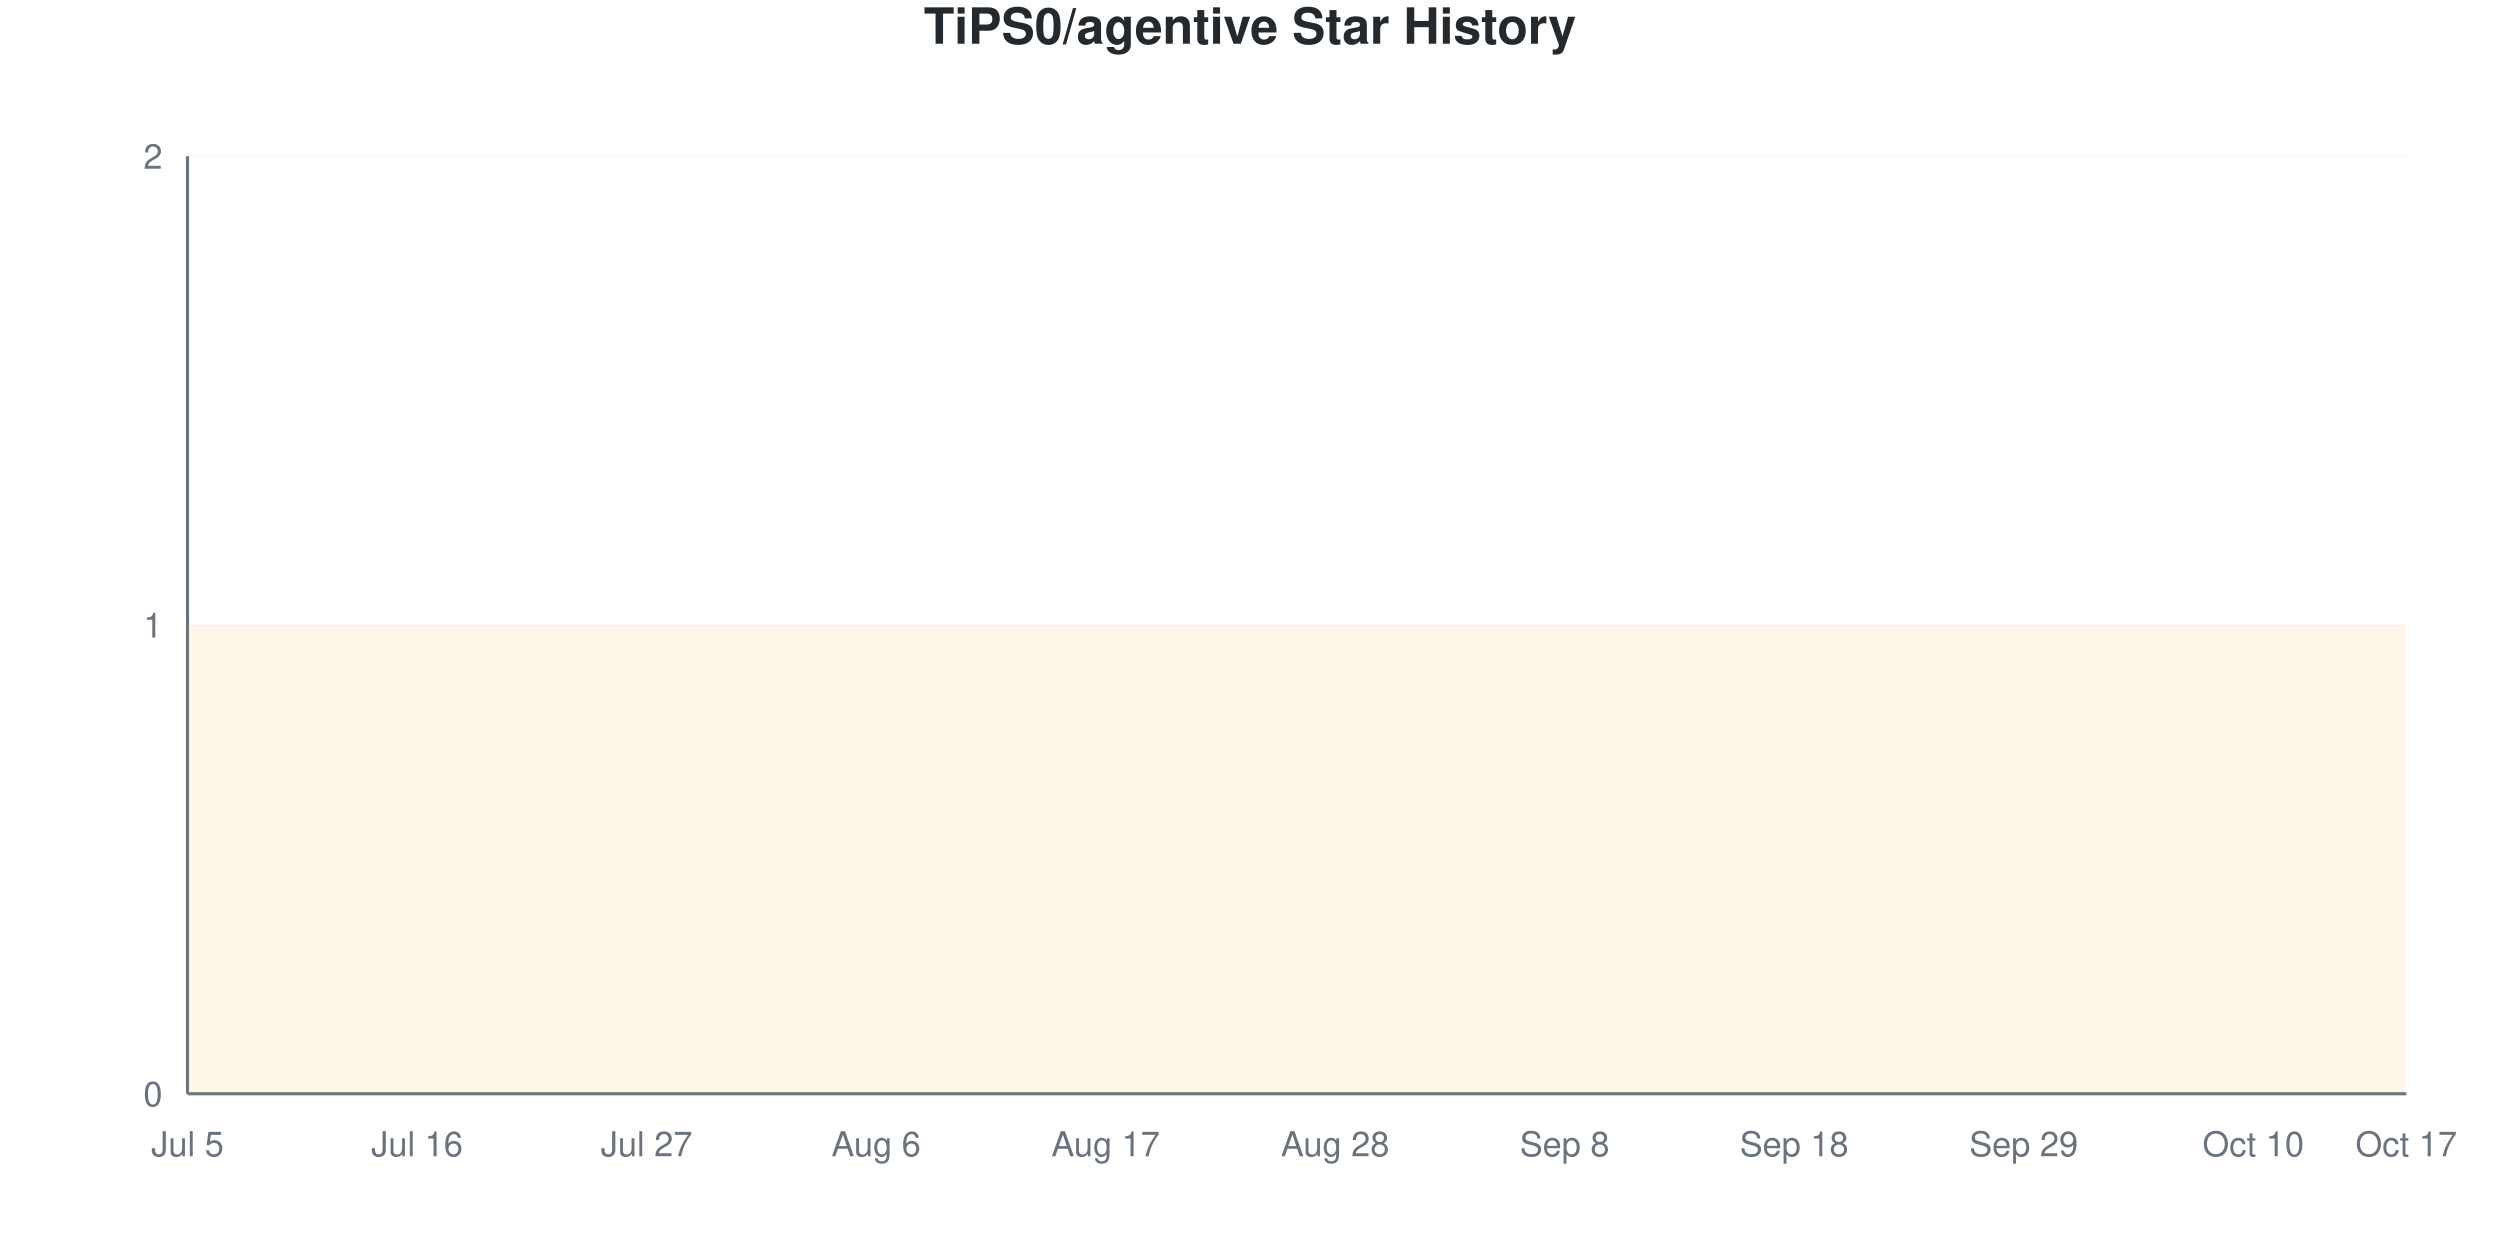
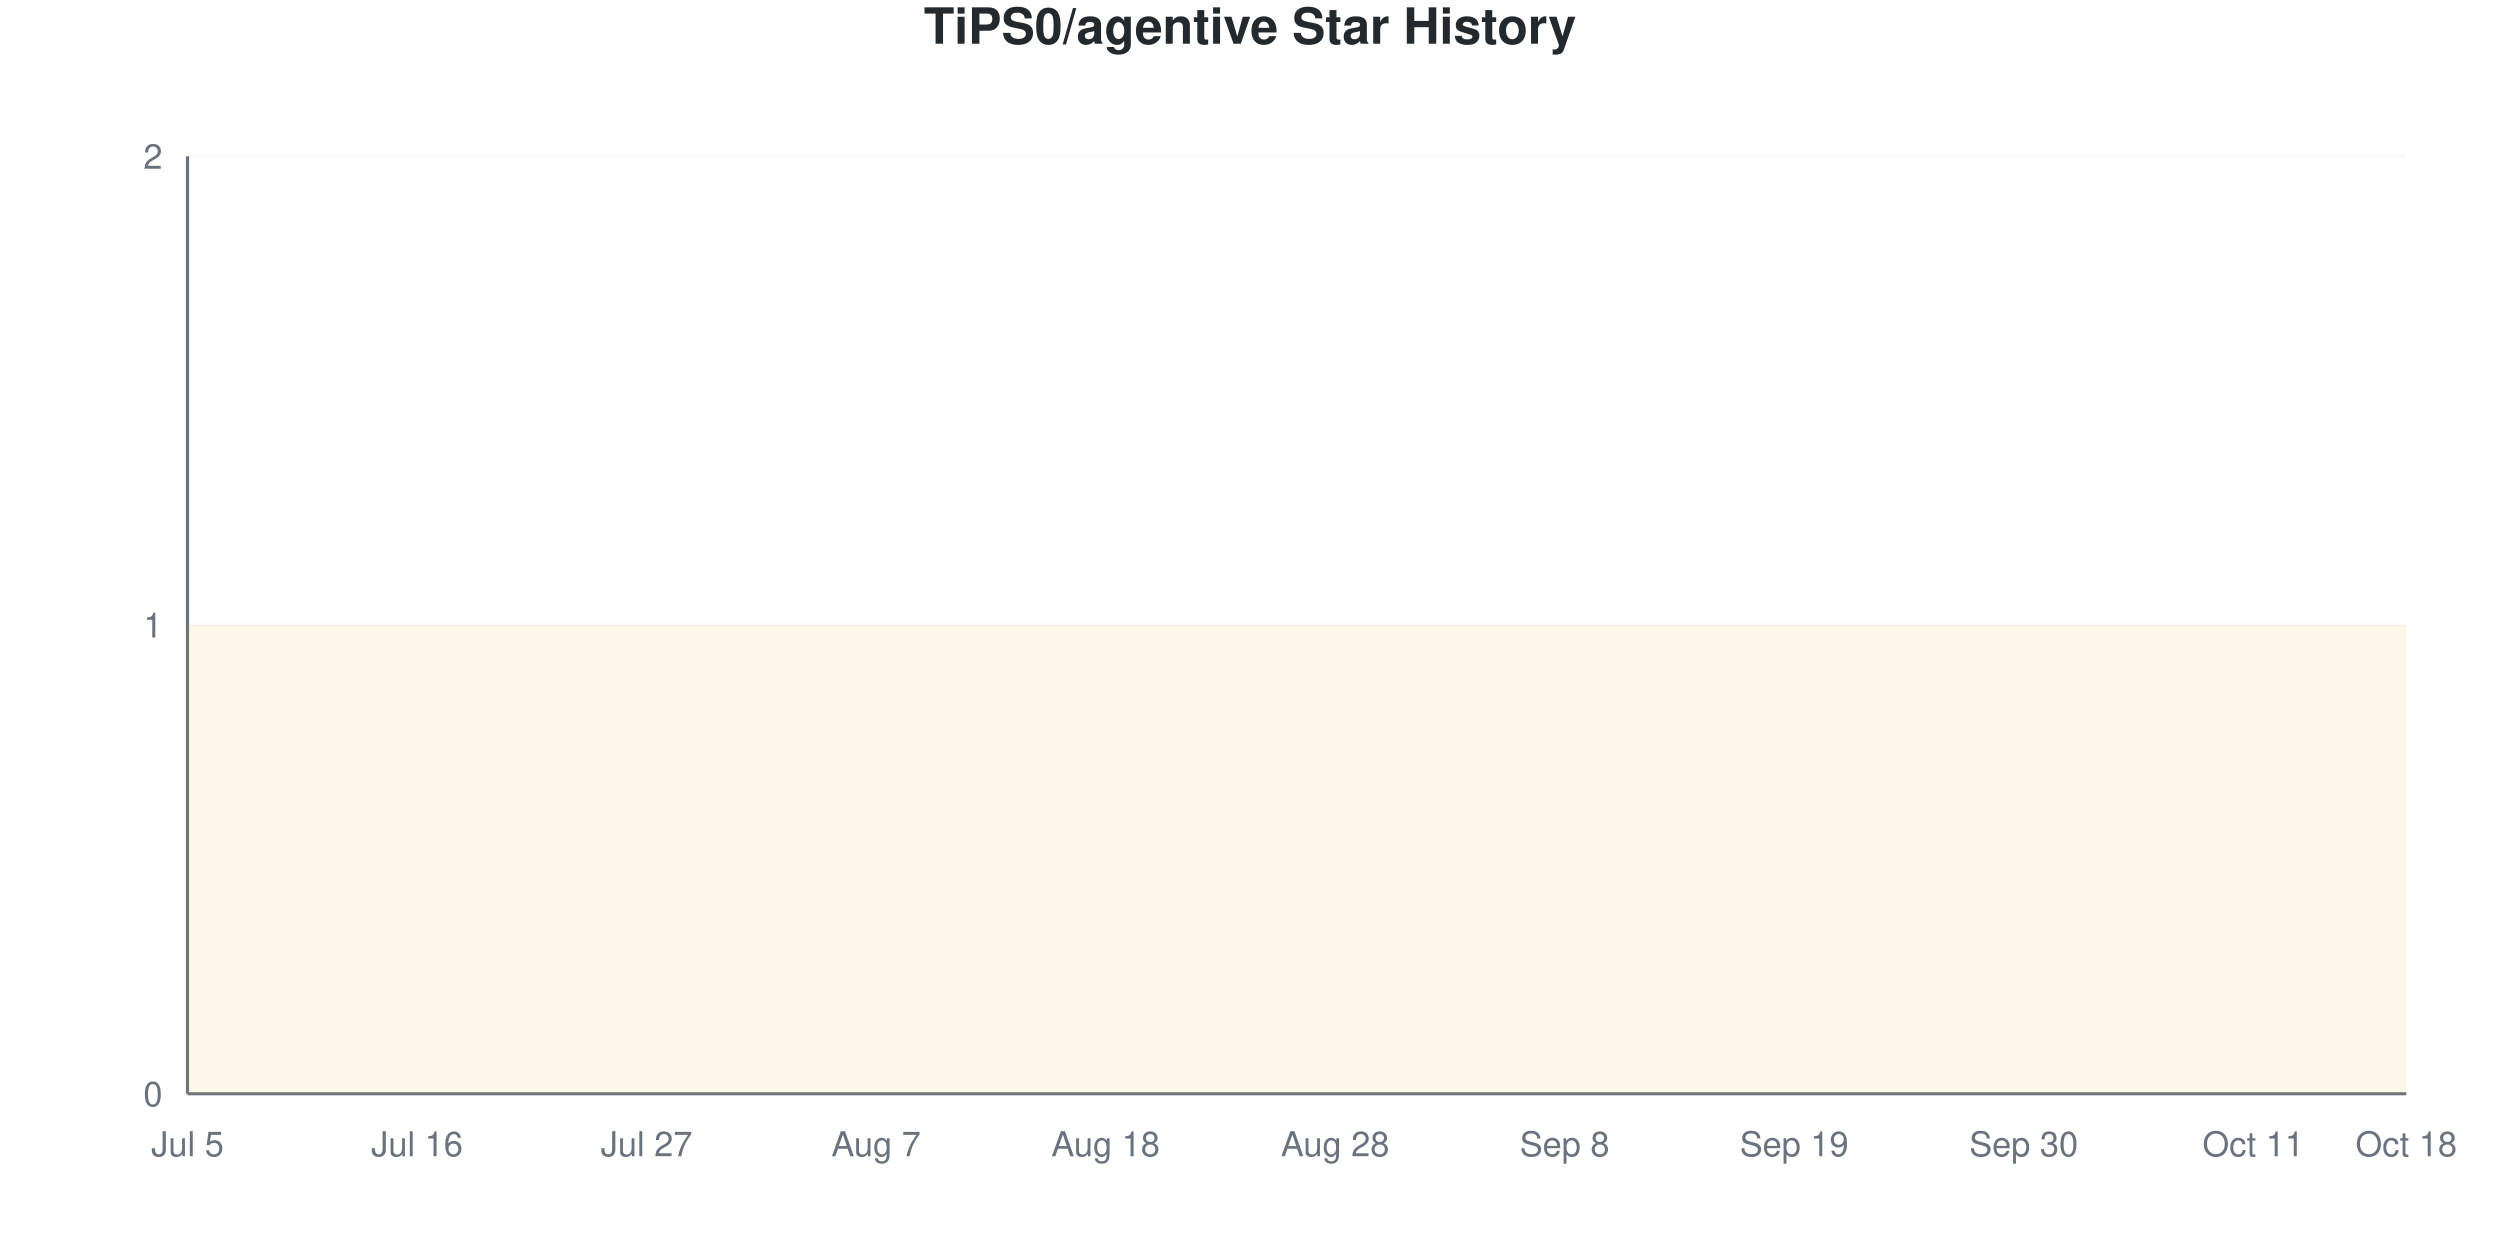
<svg xmlns="http://www.w3.org/2000/svg" viewBox="0 0 800 400" width="800" height="400">
  <style>
    @keyframes drawLine {
      to { stroke-dashoffset: 0; }
    }
    @keyframes fadeInPoint {
      from { opacity: 0; }
      to { opacity: 1; }
    }
    .data-line-0 {
      stroke-dasharray: 1290;
      stroke-dashoffset: 1290;
      animation: drawLine 2s ease-out forwards;
    }
    .data-point {
      opacity: 0;
      animation: fadeInPoint 0.5s ease-out forwards;
    }
    .chart-bg { fill: #fff; }
    .chart-text { fill: #24292e; }
    .chart-muted { fill: #6a737d; }
    .chart-grid { stroke: #eee; }
    .chart-axis { stroke: #6a737d; }
    @media (prefers-color-scheme: dark) {
      .chart-bg { fill: #0d1117; }
      .chart-text { fill: #e6edf3; }
      .chart-muted { fill: #8b949e; }
      .chart-grid { stroke: #21262d; }
      .chart-axis { stroke: #8b949e; }
    }
  </style>
  <rect width="800" height="400" class="chart-bg" />
  <text x="400" y="14" text-anchor="middle" class="chart-text" font-size="16" font-weight="bold" font-family="-apple-system, BlinkMacSystemFont, 'Segoe UI', Helvetica, Arial, sans-serif">TiPS0/agentive Star History</text>
  <g class="grid">
    <line x1="60" y1="350" x2="770" y2="350" class="chart-grid" stroke-opacity="0.3" />
    <text x="52" y="354" text-anchor="end" class="chart-muted" font-size="11" font-family="-apple-system, BlinkMacSystemFont, 'Segoe UI', Helvetica, Arial, sans-serif">0</text>
    <line x1="60" y1="200" x2="770" y2="200" class="chart-grid" stroke-opacity="0.3" />
    <text x="52" y="204" text-anchor="end" class="chart-muted" font-size="11" font-family="-apple-system, BlinkMacSystemFont, 'Segoe UI', Helvetica, Arial, sans-serif">1</text>
    <line x1="60" y1="50" x2="770" y2="50" class="chart-grid" stroke-opacity="0.3" />
    <text x="52" y="54" text-anchor="end" class="chart-muted" font-size="11" font-family="-apple-system, BlinkMacSystemFont, 'Segoe UI', Helvetica, Arial, sans-serif">2</text>
  </g>
  <g class="milestones">
    
  </g>
  <g class="x-axis">
    <text x="60" y="370" text-anchor="middle" class="chart-muted" font-size="11" font-family="-apple-system, BlinkMacSystemFont, 'Segoe UI', Helvetica, Arial, sans-serif">Jul 5</text>
    <text x="133.448" y="370" text-anchor="middle" class="chart-muted" font-size="11" font-family="-apple-system, BlinkMacSystemFont, 'Segoe UI', Helvetica, Arial, sans-serif">Jul 16</text>
    <text x="206.897" y="370" text-anchor="middle" class="chart-muted" font-size="11" font-family="-apple-system, BlinkMacSystemFont, 'Segoe UI', Helvetica, Arial, sans-serif">Jul 27</text>
-     <text x="280.345" y="370" text-anchor="middle" class="chart-muted" font-size="11" font-family="-apple-system, BlinkMacSystemFont, 'Segoe UI', Helvetica, Arial, sans-serif">Aug 6</text>
-     <text x="353.793" y="370" text-anchor="middle" class="chart-muted" font-size="11" font-family="-apple-system, BlinkMacSystemFont, 'Segoe UI', Helvetica, Arial, sans-serif">Aug 17</text>
+     <text x="280.345" y="370" text-anchor="middle" class="chart-muted" font-size="11" font-family="-apple-system, BlinkMacSystemFont, 'Segoe UI', Helvetica, Arial, sans-serif">Aug 7</text>
+     <text x="353.793" y="370" text-anchor="middle" class="chart-muted" font-size="11" font-family="-apple-system, BlinkMacSystemFont, 'Segoe UI', Helvetica, Arial, sans-serif">Aug 18</text>
    <text x="427.241" y="370" text-anchor="middle" class="chart-muted" font-size="11" font-family="-apple-system, BlinkMacSystemFont, 'Segoe UI', Helvetica, Arial, sans-serif">Aug 28</text>
    <text x="500.69" y="370" text-anchor="middle" class="chart-muted" font-size="11" font-family="-apple-system, BlinkMacSystemFont, 'Segoe UI', Helvetica, Arial, sans-serif">Sep 8</text>
-     <text x="574.138" y="370" text-anchor="middle" class="chart-muted" font-size="11" font-family="-apple-system, BlinkMacSystemFont, 'Segoe UI', Helvetica, Arial, sans-serif">Sep 18</text>
-     <text x="647.586" y="370" text-anchor="middle" class="chart-muted" font-size="11" font-family="-apple-system, BlinkMacSystemFont, 'Segoe UI', Helvetica, Arial, sans-serif">Sep 29</text>
-     <text x="721.034" y="370" text-anchor="middle" class="chart-muted" font-size="11" font-family="-apple-system, BlinkMacSystemFont, 'Segoe UI', Helvetica, Arial, sans-serif">Oct 10</text>
-     <text x="770" y="370" text-anchor="middle" class="chart-muted" font-size="11" font-family="-apple-system, BlinkMacSystemFont, 'Segoe UI', Helvetica, Arial, sans-serif">Oct 17</text>
+     <text x="574.138" y="370" text-anchor="middle" class="chart-muted" font-size="11" font-family="-apple-system, BlinkMacSystemFont, 'Segoe UI', Helvetica, Arial, sans-serif">Sep 19</text>
+     <text x="647.586" y="370" text-anchor="middle" class="chart-muted" font-size="11" font-family="-apple-system, BlinkMacSystemFont, 'Segoe UI', Helvetica, Arial, sans-serif">Sep 30</text>
+     <text x="721.034" y="370" text-anchor="middle" class="chart-muted" font-size="11" font-family="-apple-system, BlinkMacSystemFont, 'Segoe UI', Helvetica, Arial, sans-serif">Oct 11</text>
+     <text x="770" y="370" text-anchor="middle" class="chart-muted" font-size="11" font-family="-apple-system, BlinkMacSystemFont, 'Segoe UI', Helvetica, Arial, sans-serif">Oct 18</text>
  </g>
  <line x1="60" y1="50" x2="60" y2="350" class="chart-axis" stroke-width="1" />
  <line x1="60" y1="350" x2="770" y2="350" class="chart-axis" stroke-width="1" />
  <path d="M60,350 L60,200 C68.161,200 76.322,200 84.483,200 C92.644,200 100.805,200 108.966,200 C117.126,200 125.287,200 133.448,200 C141.609,200 149.77,200 157.931,200 C166.092,200 174.253,200 182.414,200 C190.575,200 198.736,200 206.897,200 C215.057,200 223.218,200 231.379,200 C239.54,200 247.701,200 255.862,200 C264.023,200 272.184,200 280.345,200 C288.506,200 296.667,200 304.828,200 C312.989,200 321.149,200 329.31,200 C337.471,200 345.632,200 353.793,200 C361.954,200 370.115,200 378.276,200 C386.437,200 394.598,200 402.759,200 C410.92,200 419.08,200 427.241,200 C435.402,200 443.563,200 451.724,200 C459.885,200 468.046,200 476.207,200 C484.368,200 492.529,200 500.69,200 C508.851,200 517.011,200 525.172,200 C533.333,200 541.494,200 549.655,200 C557.816,200 565.977,200 574.138,200 C582.299,200 590.46,200 598.621,200 C606.782,200 614.943,200 623.103,200 C631.264,200 639.425,200 647.586,200 C655.747,200 663.908,200 672.069,200 C680.23,200 688.391,200 696.552,200 C704.713,200 712.874,200 721.034,200 C729.195,200 737.356,200 745.517,200 C753.678,200 761.839,200 770,200 L770,350 L60,350 Z" fill="#dfb317" fill-opacity="0.1" />
  <path d="M60,350 L60,200 C68.161,200 76.322,200 84.483,200 C92.644,200 100.805,200 108.966,200 C117.126,200 125.287,200 133.448,200 C141.609,200 149.77,200 157.931,200 C166.092,200 174.253,200 182.414,200 C190.575,200 198.736,200 206.897,200 C215.057,200 223.218,200 231.379,200 C239.54,200 247.701,200 255.862,200 C264.023,200 272.184,200 280.345,200 C288.506,200 296.667,200 304.828,200 C312.989,200 321.149,200 329.31,200 C337.471,200 345.632,200 353.793,200 C361.954,200 370.115,200 378.276,200 C386.437,200 394.598,200 402.759,200 C410.92,200 419.08,200 427.241,200 C435.402,200 443.563,200 451.724,200 C459.885,200 468.046,200 476.207,200 C484.368,200 492.529,200 500.69,200 C508.851,200 517.011,200 525.172,200 C533.333,200 541.494,200 549.655,200 C557.816,200 565.977,200 574.138,200 C582.299,200 590.46,200 598.621,200 C606.782,200 614.943,200 623.103,200 C631.264,200 639.425,200 647.586,200 C655.747,200 663.908,200 672.069,200 C680.23,200 688.391,200 696.552,200 C704.713,200 712.874,200 721.034,200 C729.195,200 737.356,200 745.517,200 C753.678,200 761.839,200 770,200" fill="none" stroke="#dfb317" stroke-width="2.5" class="data-line-0" />
  <g class="points">
    <circle cx="60" cy="200" r="4" fill="#dfb317" class="data-point" style="animation-delay: 1.50s" />
    <circle cx="84.483" cy="200" r="4" fill="#dfb317" class="data-point" style="animation-delay: 1.55s" />
    <circle cx="108.966" cy="200" r="4" fill="#dfb317" class="data-point" style="animation-delay: 1.60s" />
    <circle cx="133.448" cy="200" r="4" fill="#dfb317" class="data-point" style="animation-delay: 1.65s" />
    <circle cx="157.931" cy="200" r="4" fill="#dfb317" class="data-point" style="animation-delay: 1.70s" />
    <circle cx="182.414" cy="200" r="4" fill="#dfb317" class="data-point" style="animation-delay: 1.75s" />
    <circle cx="206.897" cy="200" r="4" fill="#dfb317" class="data-point" style="animation-delay: 1.80s" />
    <circle cx="231.379" cy="200" r="4" fill="#dfb317" class="data-point" style="animation-delay: 1.85s" />
    <circle cx="255.862" cy="200" r="4" fill="#dfb317" class="data-point" style="animation-delay: 1.90s" />
    <circle cx="280.345" cy="200" r="4" fill="#dfb317" class="data-point" style="animation-delay: 1.95s" />
    <circle cx="304.828" cy="200" r="4" fill="#dfb317" class="data-point" style="animation-delay: 2.00s" />
    <circle cx="329.31" cy="200" r="4" fill="#dfb317" class="data-point" style="animation-delay: 2.05s" />
    <circle cx="353.793" cy="200" r="4" fill="#dfb317" class="data-point" style="animation-delay: 2.10s" />
    <circle cx="378.276" cy="200" r="4" fill="#dfb317" class="data-point" style="animation-delay: 2.15s" />
    <circle cx="402.759" cy="200" r="4" fill="#dfb317" class="data-point" style="animation-delay: 2.20s" />
    <circle cx="427.241" cy="200" r="4" fill="#dfb317" class="data-point" style="animation-delay: 2.25s" />
    <circle cx="451.724" cy="200" r="4" fill="#dfb317" class="data-point" style="animation-delay: 2.30s" />
    <circle cx="476.207" cy="200" r="4" fill="#dfb317" class="data-point" style="animation-delay: 2.35s" />
    <circle cx="500.69" cy="200" r="4" fill="#dfb317" class="data-point" style="animation-delay: 2.40s" />
    <circle cx="525.172" cy="200" r="4" fill="#dfb317" class="data-point" style="animation-delay: 2.45s" />
    <circle cx="549.655" cy="200" r="4" fill="#dfb317" class="data-point" style="animation-delay: 2.50s" />
    <circle cx="574.138" cy="200" r="4" fill="#dfb317" class="data-point" style="animation-delay: 2.55s" />
    <circle cx="598.621" cy="200" r="4" fill="#dfb317" class="data-point" style="animation-delay: 2.60s" />
    <circle cx="623.103" cy="200" r="4" fill="#dfb317" class="data-point" style="animation-delay: 2.65s" />
    <circle cx="647.586" cy="200" r="4" fill="#dfb317" class="data-point" style="animation-delay: 2.70s" />
    <circle cx="672.069" cy="200" r="4" fill="#dfb317" class="data-point" style="animation-delay: 2.75s" />
    <circle cx="696.552" cy="200" r="4" fill="#dfb317" class="data-point" style="animation-delay: 2.80s" />
    <circle cx="721.034" cy="200" r="4" fill="#dfb317" class="data-point" style="animation-delay: 2.85s" />
    <circle cx="745.517" cy="200" r="4" fill="#dfb317" class="data-point" style="animation-delay: 2.90s" />
    <circle cx="770" cy="200" r="4" fill="#dfb317" class="data-point" style="animation-delay: 2.95s" />
  </g>
</svg>
